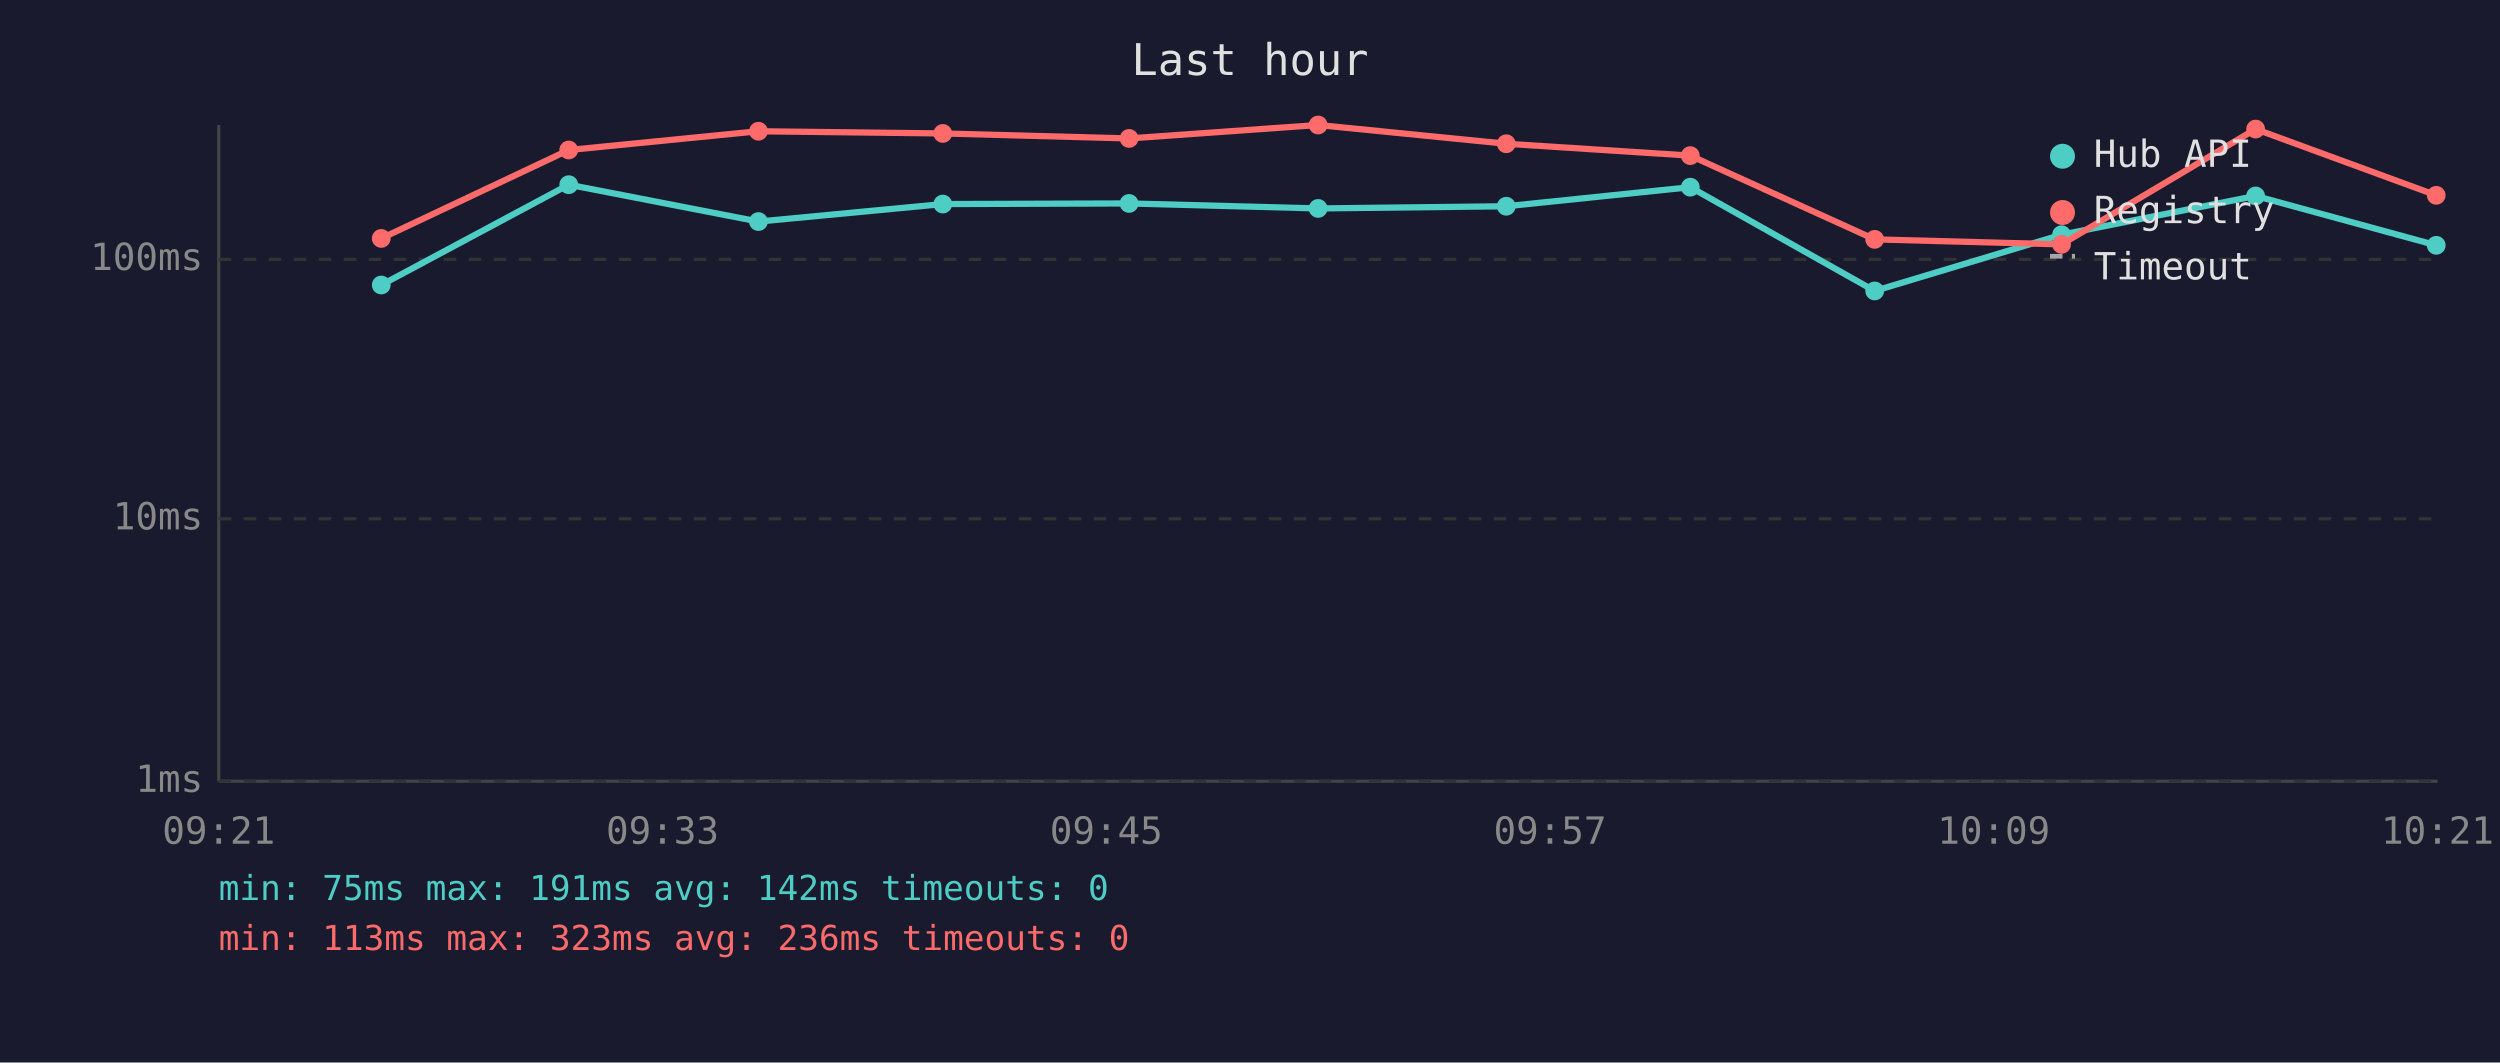
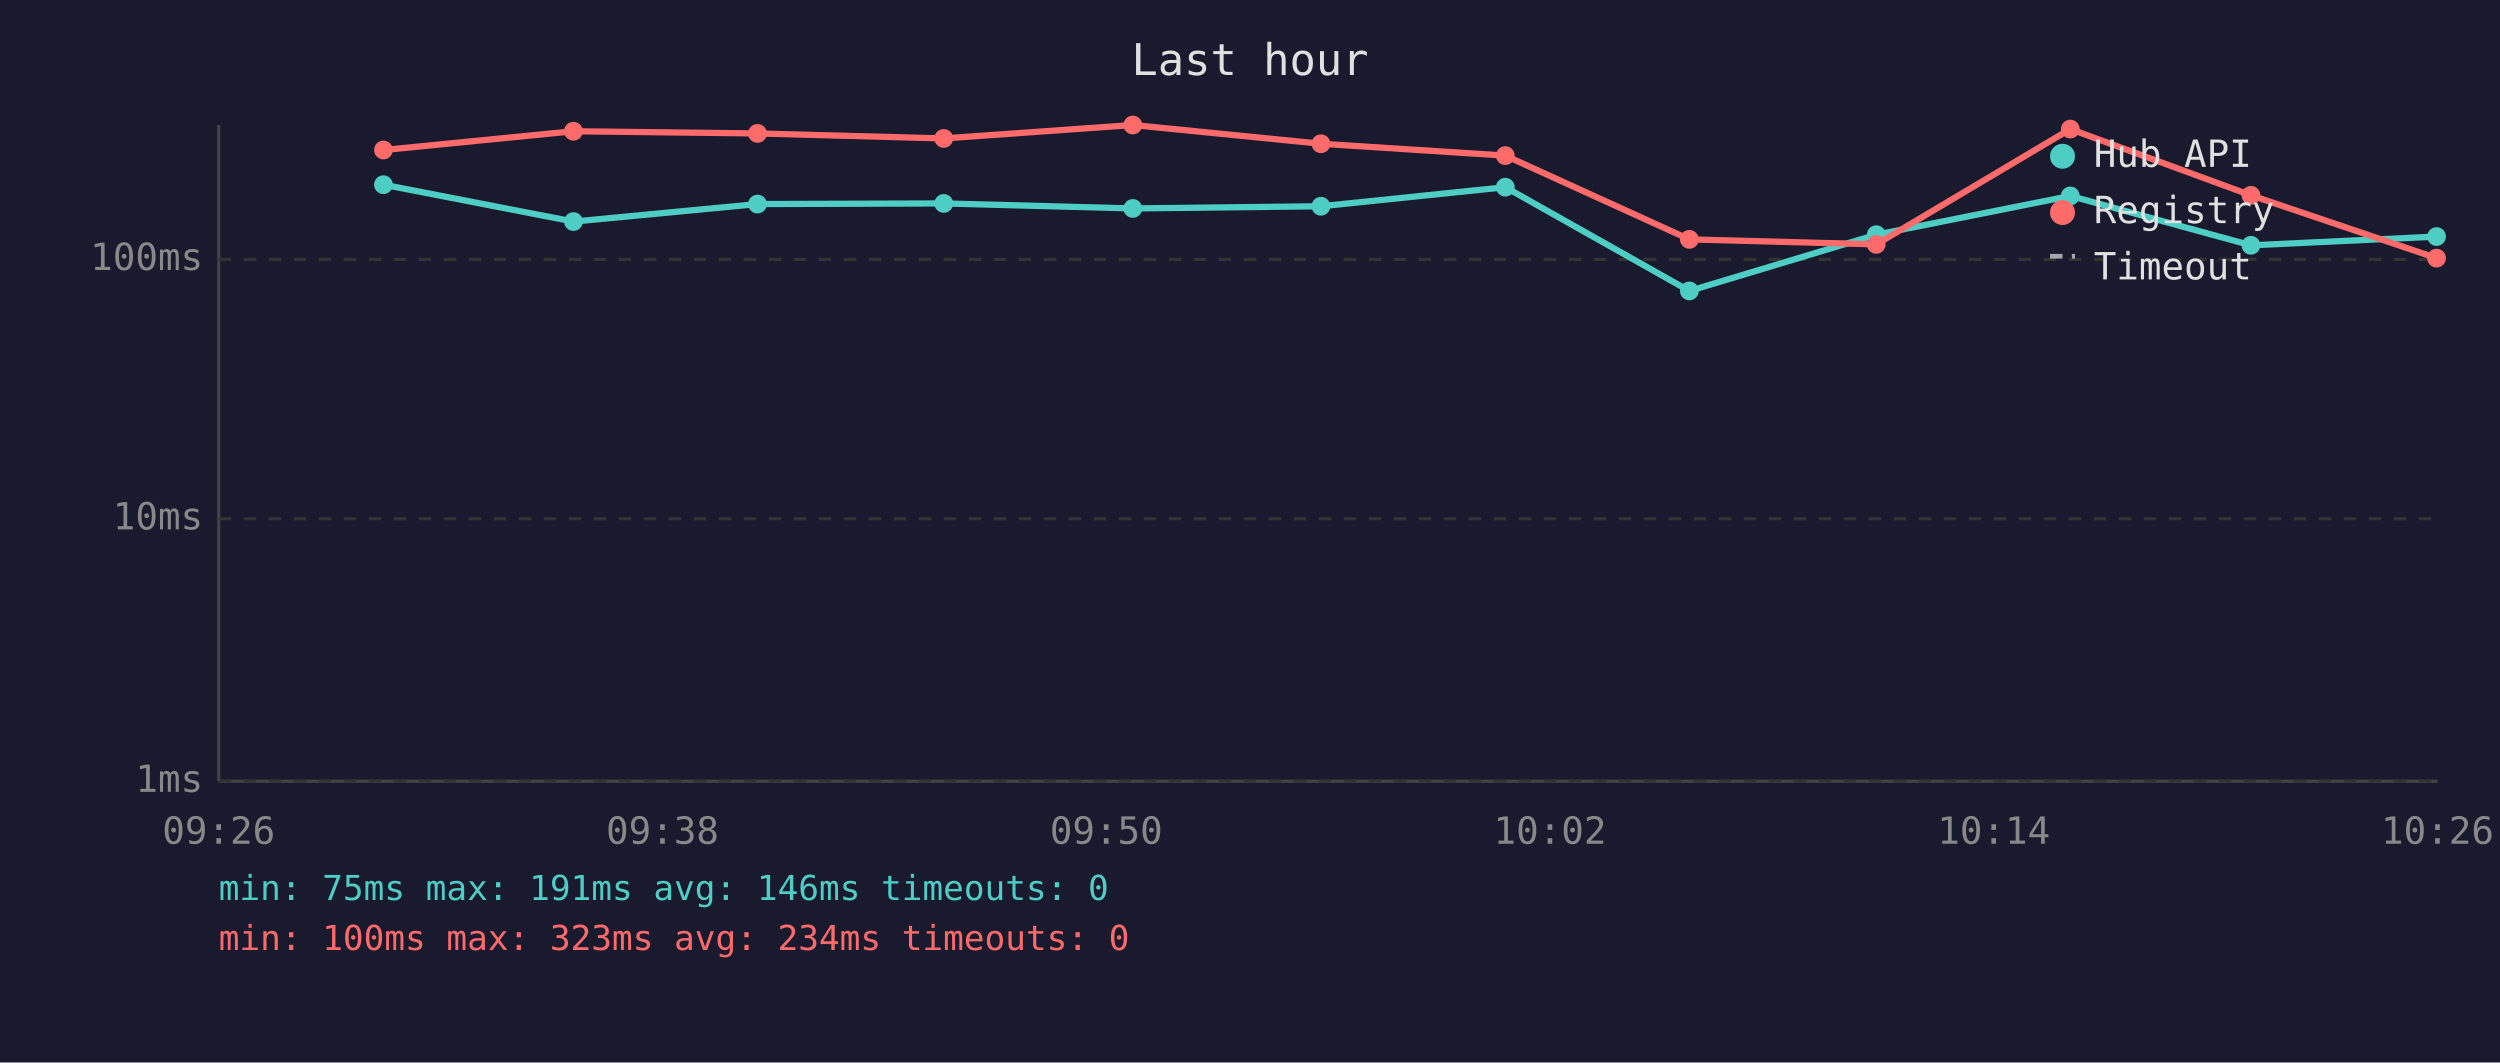
<svg xmlns="http://www.w3.org/2000/svg" viewBox="0 0 800 340" font-family="monospace" font-size="12">
  <rect width="800" height="340" fill="#1a1a2e" />
  <text x="400" y="24" fill="#e0e0e0" font-size="14" text-anchor="middle">Last hour</text>
  <line x1="70" y1="40" x2="70" y2="250" stroke="#444" stroke-width="1" />
  <line x1="70" y1="250" x2="780" y2="250" stroke="#444" stroke-width="1" />
  <line x1="70" y1="250" x2="780" y2="250" stroke="#333" stroke-width="1" stroke-dasharray="4" />
  <text x="65" y="250" fill="#888" text-anchor="end" dominant-baseline="middle">1ms</text>
  <line x1="70" y1="166" x2="780" y2="166" stroke="#333" stroke-width="1" stroke-dasharray="4" />
  <text x="65" y="166" fill="#888" text-anchor="end" dominant-baseline="middle">10ms</text>
  <line x1="70" y1="83" x2="780" y2="83" stroke="#333" stroke-width="1" stroke-dasharray="4" />
  <text x="65" y="83" fill="#888" text-anchor="end" dominant-baseline="middle">100ms</text>
-   <text x="70" y="270" fill="#888" text-anchor="middle">09:21</text>
-   <text x="212" y="270" fill="#888" text-anchor="middle">09:33</text>
-   <text x="354" y="270" fill="#888" text-anchor="middle">09:45</text>
-   <text x="496" y="270" fill="#888" text-anchor="middle">09:57</text>
-   <text x="638" y="270" fill="#888" text-anchor="middle">10:09</text>
-   <text x="780" y="270" fill="#888" text-anchor="middle">10:21</text>
-   <polyline points="122.0,91.2 182.0,59.1 242.7,70.9 301.7,65.3 361.3,65.1 421.8,66.7 482.0,66.0 540.9,59.9 599.9,93.1 659.7,75.1 721.8,62.7 779.6,78.5" fill="none" stroke="#4ecdc4" stroke-width="2" opacity="1" />
-   <circle cx="122.0" cy="91.2" r="3" fill="#4ecdc4" />
-   <circle cx="182.0" cy="59.1" r="3" fill="#4ecdc4" />
-   <circle cx="242.7" cy="70.9" r="3" fill="#4ecdc4" />
-   <circle cx="301.7" cy="65.3" r="3" fill="#4ecdc4" />
-   <circle cx="361.3" cy="65.1" r="3" fill="#4ecdc4" />
-   <circle cx="421.8" cy="66.7" r="3" fill="#4ecdc4" />
-   <circle cx="482.0" cy="66.0" r="3" fill="#4ecdc4" />
-   <circle cx="540.9" cy="59.9" r="3" fill="#4ecdc4" />
-   <circle cx="599.9" cy="93.1" r="3" fill="#4ecdc4" />
-   <circle cx="659.7" cy="75.1" r="3" fill="#4ecdc4" />
-   <circle cx="721.8" cy="62.7" r="3" fill="#4ecdc4" />
-   <circle cx="779.6" cy="78.5" r="3" fill="#4ecdc4" />
-   <polyline points="122.0,76.3 182.0,48.0 242.7,42.0 301.7,42.7 361.3,44.3 421.8,40.0 482.0,46.0 540.9,49.8 599.9,76.6 659.7,78.2 721.8,41.3 779.6,62.5" fill="none" stroke="#ff6b6b" stroke-width="2" opacity="1" />
-   <circle cx="122.0" cy="76.3" r="3" fill="#ff6b6b" />
-   <circle cx="182.0" cy="48.0" r="3" fill="#ff6b6b" />
-   <circle cx="242.7" cy="42.0" r="3" fill="#ff6b6b" />
-   <circle cx="301.7" cy="42.7" r="3" fill="#ff6b6b" />
-   <circle cx="361.3" cy="44.3" r="3" fill="#ff6b6b" />
-   <circle cx="421.8" cy="40.0" r="3" fill="#ff6b6b" />
-   <circle cx="482.0" cy="46.0" r="3" fill="#ff6b6b" />
-   <circle cx="540.9" cy="49.8" r="3" fill="#ff6b6b" />
-   <circle cx="599.9" cy="76.6" r="3" fill="#ff6b6b" />
-   <circle cx="659.7" cy="78.2" r="3" fill="#ff6b6b" />
-   <circle cx="721.8" cy="41.3" r="3" fill="#ff6b6b" />
-   <circle cx="779.6" cy="62.5" r="3" fill="#ff6b6b" />
+   <text x="70" y="270" fill="#888" text-anchor="middle">09:26</text>
+   <text x="212" y="270" fill="#888" text-anchor="middle">09:38</text>
+   <text x="354" y="270" fill="#888" text-anchor="middle">09:50</text>
+   <text x="496" y="270" fill="#888" text-anchor="middle">10:02</text>
+   <text x="638" y="270" fill="#888" text-anchor="middle">10:14</text>
+   <text x="780" y="270" fill="#888" text-anchor="middle">10:26</text>
+   <polyline points="122.7,59.1 183.5,70.9 242.4,65.3 302.0,65.1 362.5,66.7 422.7,66.0 481.7,59.9 540.6,93.1 600.4,75.1 662.5,62.7 720.3,78.5 779.7,75.7" fill="none" stroke="#4ecdc4" stroke-width="2" opacity="1" />
+   <circle cx="122.7" cy="59.1" r="3" fill="#4ecdc4" />
+   <circle cx="183.5" cy="70.9" r="3" fill="#4ecdc4" />
+   <circle cx="242.4" cy="65.3" r="3" fill="#4ecdc4" />
+   <circle cx="302.0" cy="65.1" r="3" fill="#4ecdc4" />
+   <circle cx="362.5" cy="66.7" r="3" fill="#4ecdc4" />
+   <circle cx="422.7" cy="66.0" r="3" fill="#4ecdc4" />
+   <circle cx="481.7" cy="59.9" r="3" fill="#4ecdc4" />
+   <circle cx="540.6" cy="93.1" r="3" fill="#4ecdc4" />
+   <circle cx="600.4" cy="75.1" r="3" fill="#4ecdc4" />
+   <circle cx="662.5" cy="62.7" r="3" fill="#4ecdc4" />
+   <circle cx="720.3" cy="78.5" r="3" fill="#4ecdc4" />
+   <circle cx="779.7" cy="75.7" r="3" fill="#4ecdc4" />
+   <polyline points="122.7,48.0 183.5,42.0 242.4,42.7 302.0,44.3 362.5,40.0 422.7,46.0 481.7,49.8 540.6,76.6 600.4,78.2 662.5,41.3 720.3,62.5 779.7,82.6" fill="none" stroke="#ff6b6b" stroke-width="2" opacity="1" />
+   <circle cx="122.7" cy="48.0" r="3" fill="#ff6b6b" />
+   <circle cx="183.5" cy="42.0" r="3" fill="#ff6b6b" />
+   <circle cx="242.4" cy="42.7" r="3" fill="#ff6b6b" />
+   <circle cx="302.0" cy="44.3" r="3" fill="#ff6b6b" />
+   <circle cx="362.5" cy="40.0" r="3" fill="#ff6b6b" />
+   <circle cx="422.7" cy="46.0" r="3" fill="#ff6b6b" />
+   <circle cx="481.7" cy="49.8" r="3" fill="#ff6b6b" />
+   <circle cx="540.6" cy="76.6" r="3" fill="#ff6b6b" />
+   <circle cx="600.4" cy="78.2" r="3" fill="#ff6b6b" />
+   <circle cx="662.5" cy="41.3" r="3" fill="#ff6b6b" />
+   <circle cx="720.3" cy="62.5" r="3" fill="#ff6b6b" />
+   <circle cx="779.7" cy="82.6" r="3" fill="#ff6b6b" />
  <circle cx="660" cy="50" r="4" fill="#4ecdc4" />
  <text x="670" y="50" fill="#e0e0e0" dominant-baseline="middle">Hub API</text>
  <circle cx="660" cy="68" r="4" fill="#ff6b6b" />
  <text x="670" y="68" fill="#e0e0e0" dominant-baseline="middle">Registry</text>
  <line x1="656" y1="82" x2="664" y2="82" stroke="#e0e0e0" stroke-width="1.5" stroke-dasharray="4,3" opacity="0.7" />
  <text x="670" y="86" fill="#e0e0e0" dominant-baseline="middle">Timeout</text>
-   <text x="70" y="288" fill="#4ecdc4" font-size="11">min: 75ms  max: 191ms  avg: 142ms  timeouts: 0</text>
-   <text x="70" y="304" fill="#ff6b6b" font-size="11">min: 113ms  max: 323ms  avg: 236ms  timeouts: 0</text>
+   <text x="70" y="288" fill="#4ecdc4" font-size="11">min: 75ms  max: 191ms  avg: 146ms  timeouts: 0</text>
+   <text x="70" y="304" fill="#ff6b6b" font-size="11">min: 100ms  max: 323ms  avg: 234ms  timeouts: 0</text>
</svg>
